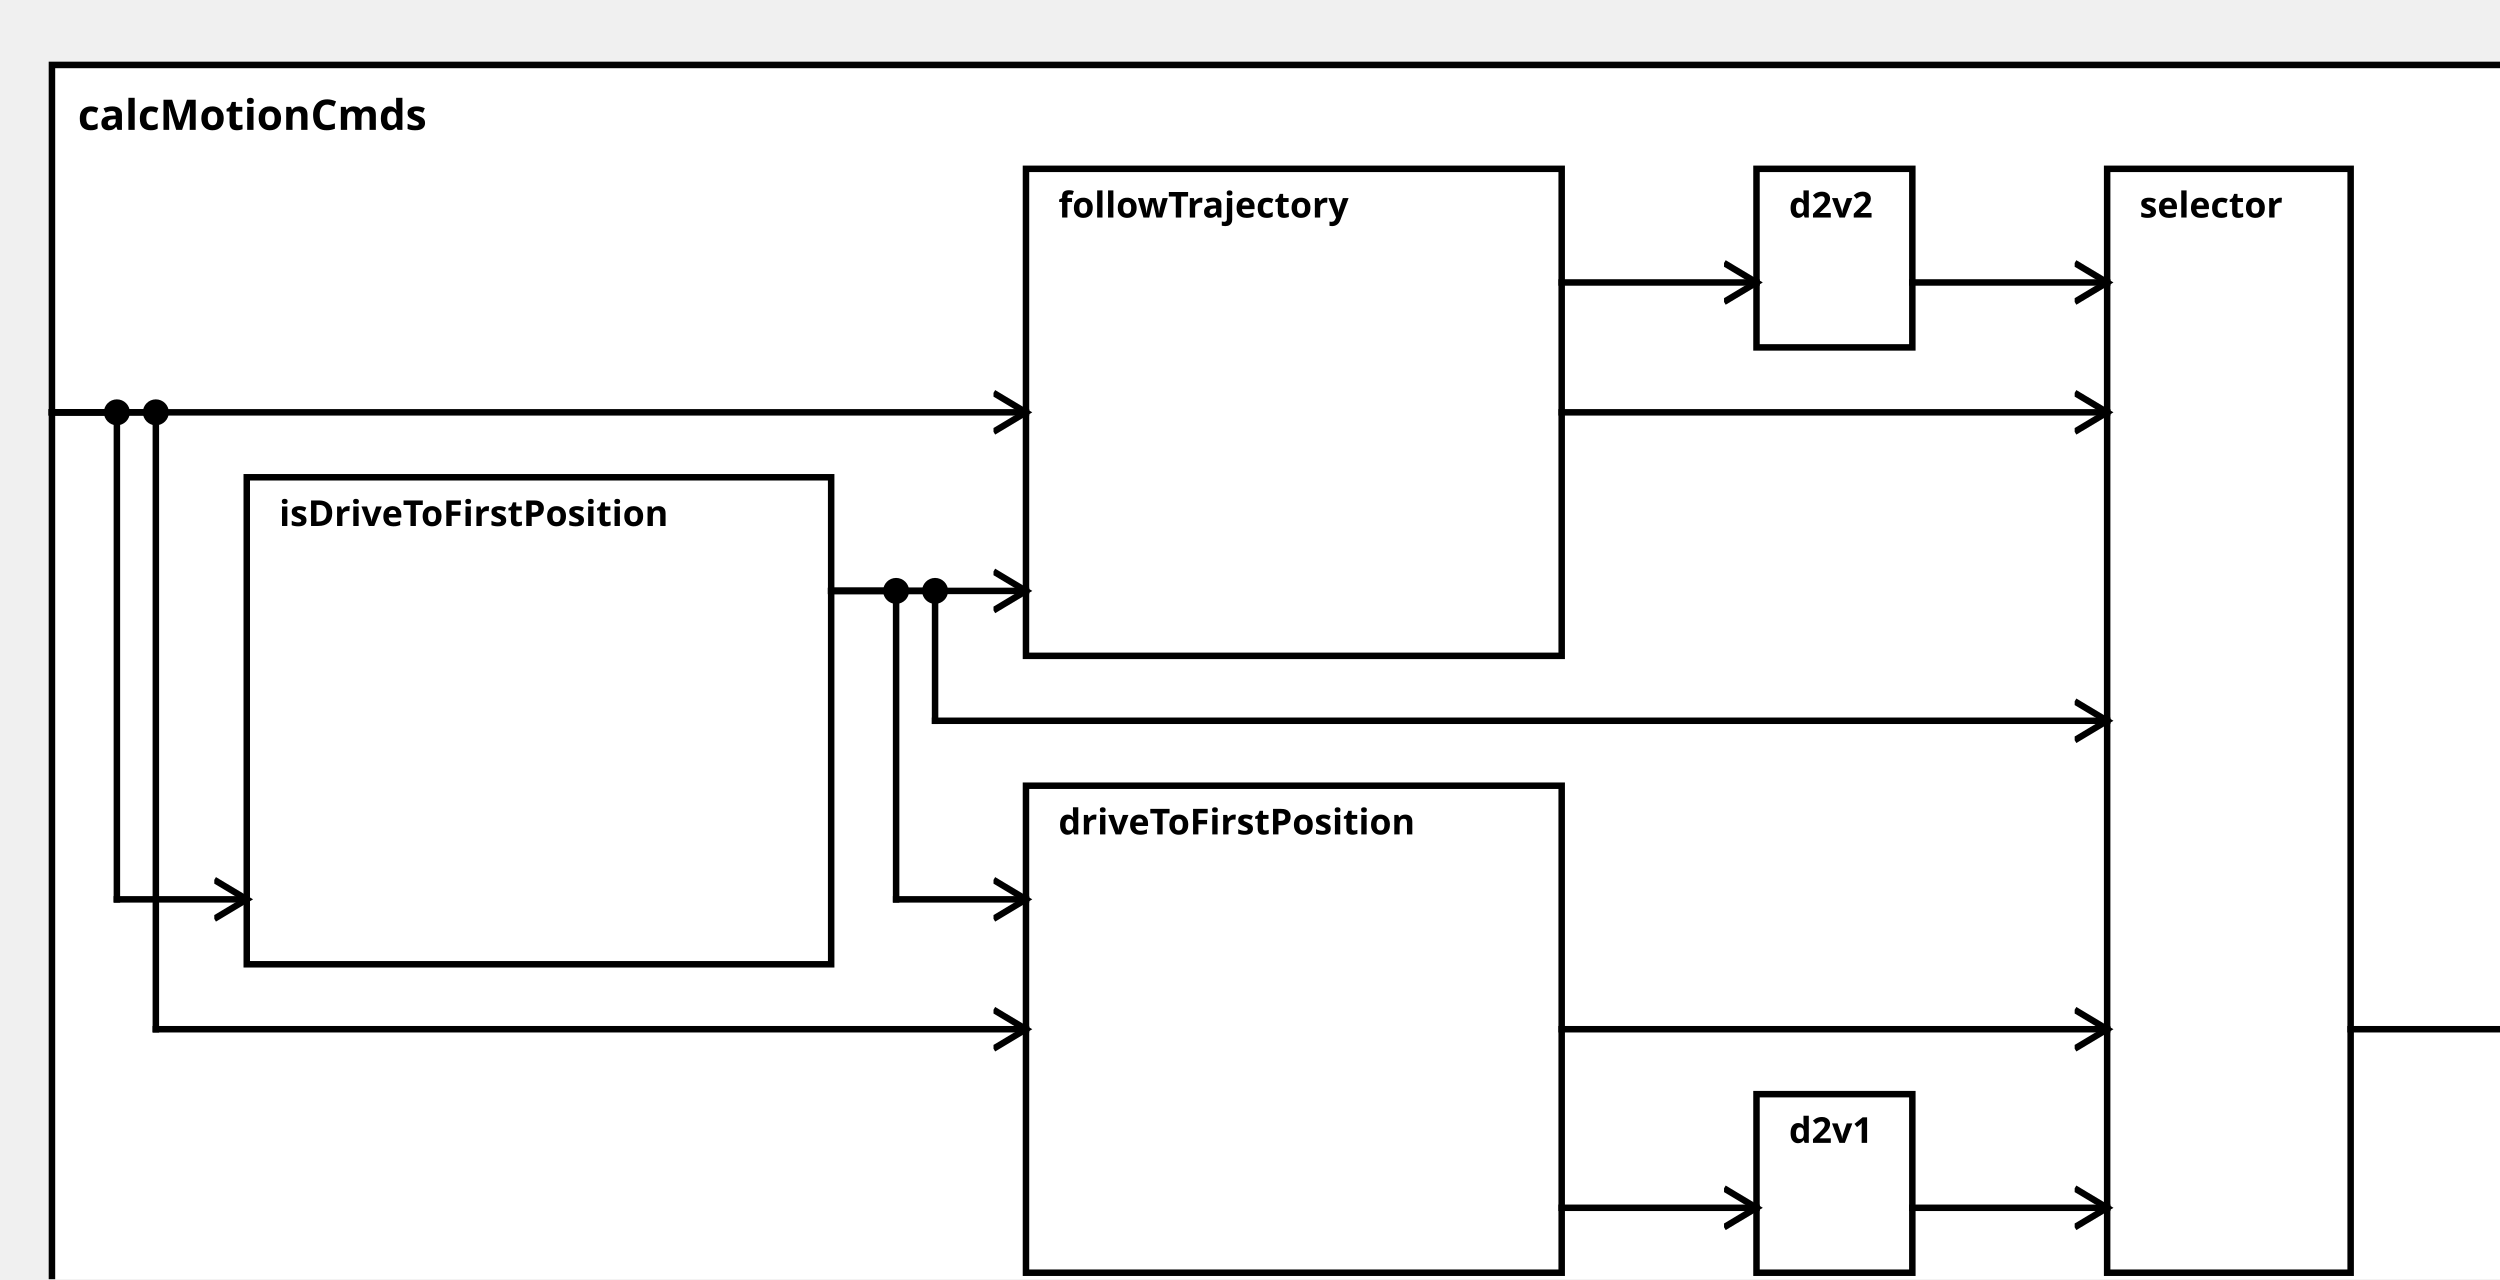
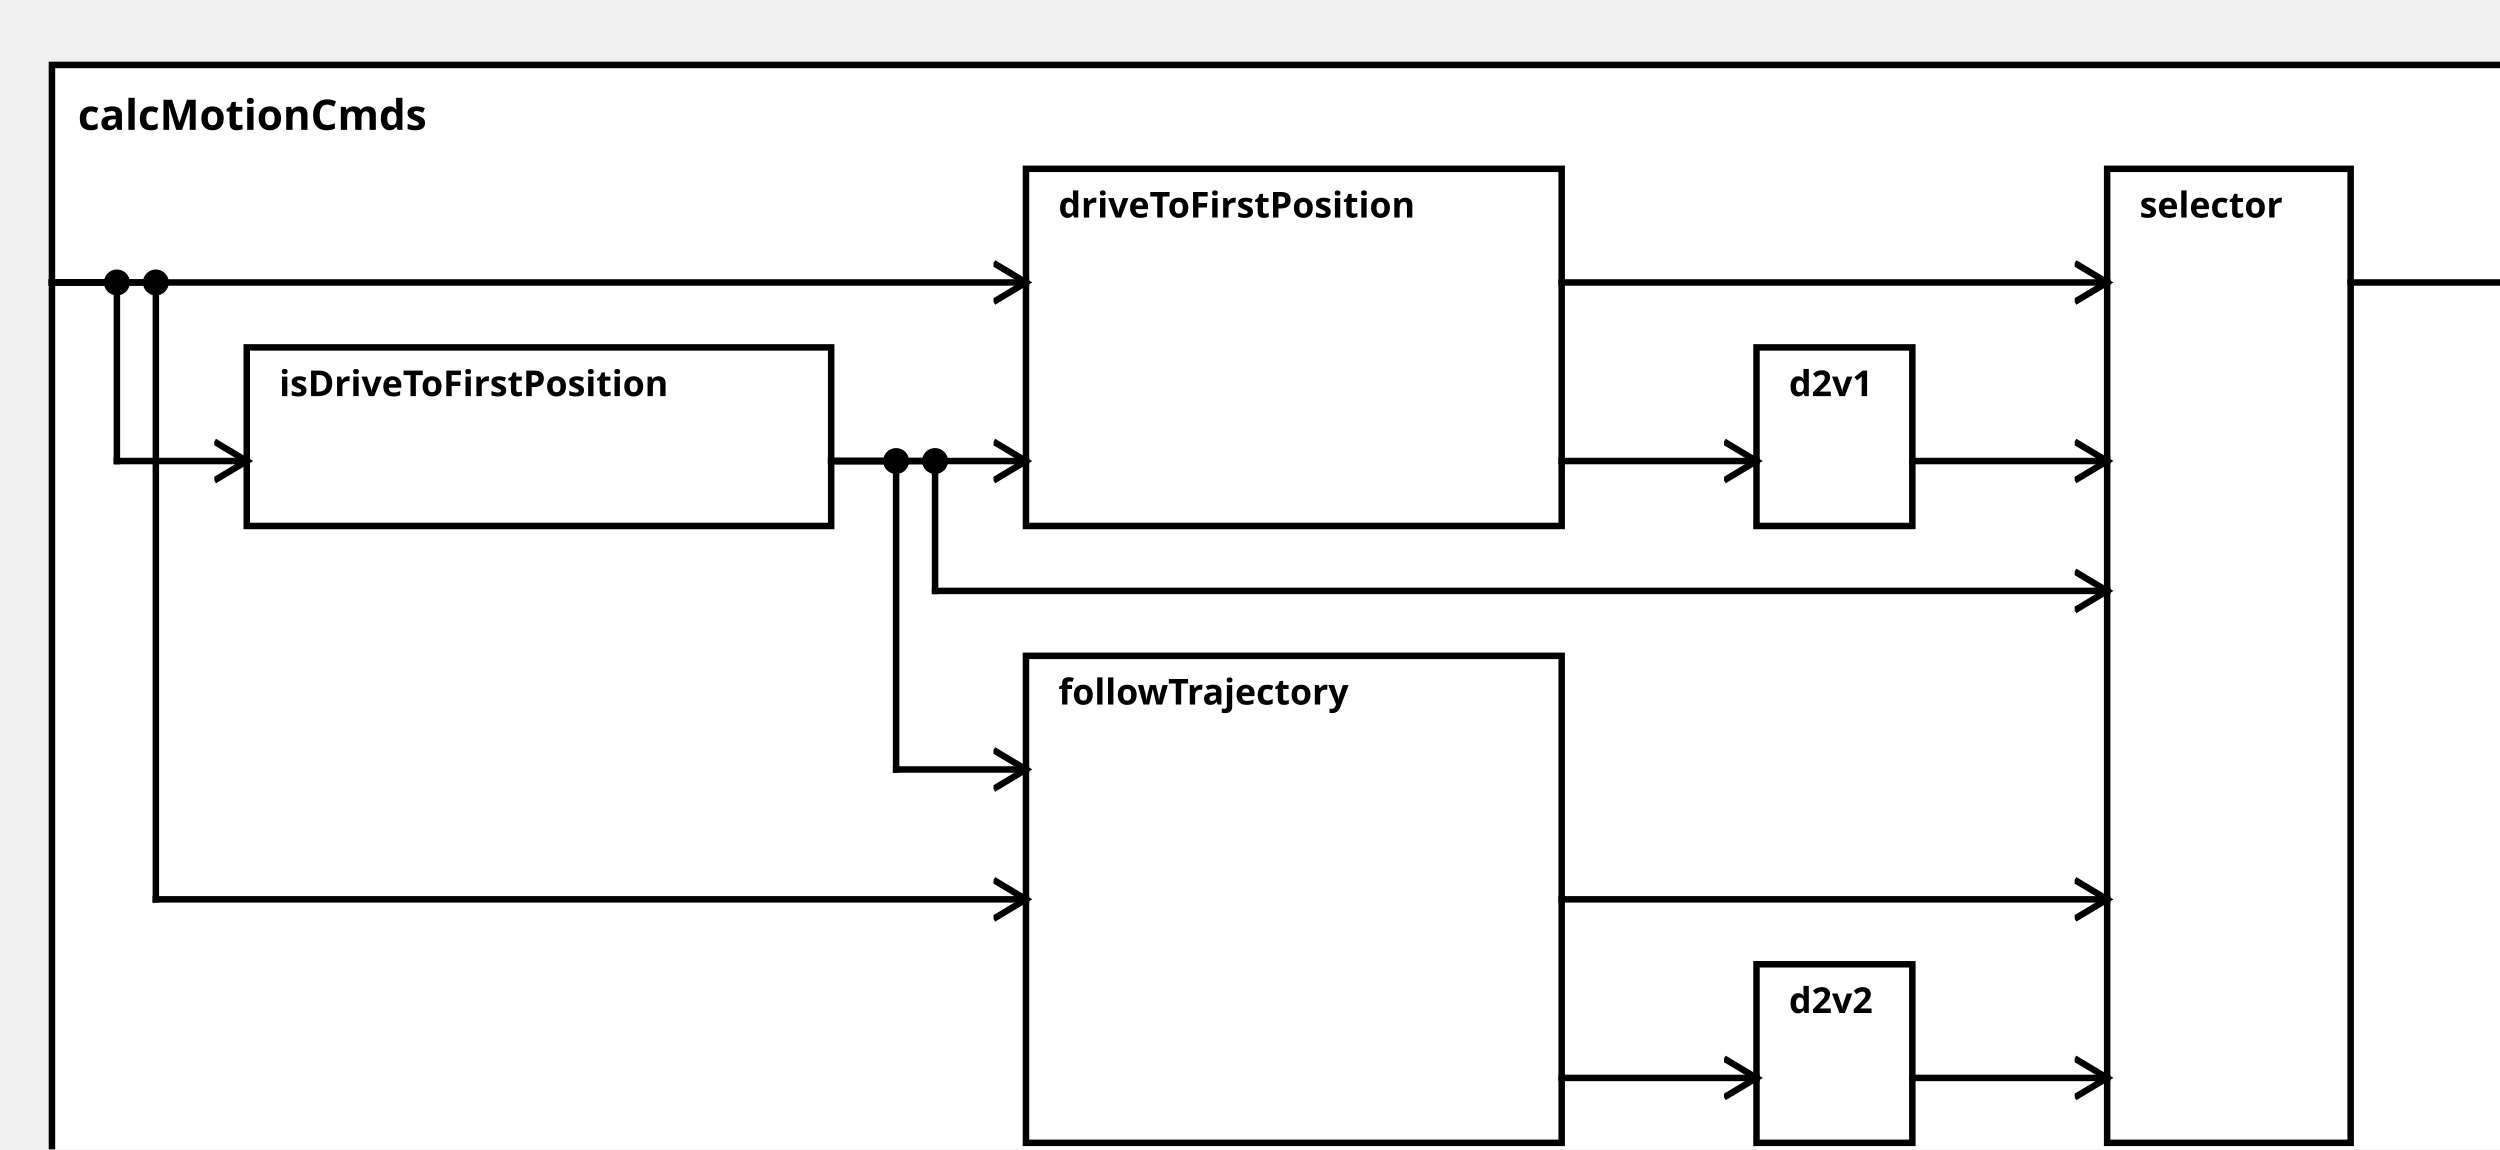
<svg xmlns="http://www.w3.org/2000/svg" width="100%" height="100%" version="1.1">
  <svg version="1.1">
    <g transform="translate(16 20)">
-       <rect id="87" width="768" height="392" style="fill:white;stroke:black;stroke-width:2;fill-opacity:1.0;stroke-opacity:1.0" />
+       <rect id="87" width="768" height="352" style="fill:white;stroke:black;stroke-width:2;fill-opacity:1.0;stroke-opacity:1.0" />
      <text x="8" y="20" style="font-weight: bold" font-family="Verdana" font-size="13" fill="black">
            calcMotionCmds
    </text>
    </g>
  </svg>
-   <g transform="translate(76 147)">
-     <rect data-name="testing.subpackage9.myComponent9.calcMotionCmds.isDriveToFirstPosition" id="88" width="180" height="150" style="fill:white;stroke:black;stroke-width:2;fill-opacity:1.0;stroke-opacity:1.0" />
+   <g transform="translate(76 107)">
+     <rect data-name="testing.subpackage9.myComponent9.calcMotionCmds.isDriveToFirstPosition" id="88" width="180" height="55" style="fill:white;stroke:black;stroke-width:2;fill-opacity:1.0;stroke-opacity:1.0" />
    <text x="10" y="15" alignment-baseline="middle" style="font-weight: bold" font-family="Verdana" font-size="11" fill="black">
    isDriveToFirstPosition
    </text>
  </g>
-   <g transform="translate(316 242)">
-     <rect data-name="testing.subpackage9.myComponent9.calcMotionCmds.driveToFirstPosition" id="90" width="165" height="150" style="fill:white;stroke:black;stroke-width:2;fill-opacity:1.0;stroke-opacity:1.0" />
+   <g transform="translate(316 52)">
+     <rect data-name="testing.subpackage9.myComponent9.calcMotionCmds.driveToFirstPosition" id="89" width="165" height="110" style="fill:white;stroke:black;stroke-width:2;fill-opacity:1.0;stroke-opacity:1.0" />
    <text x="10" y="15" alignment-baseline="middle" style="font-weight: bold" font-family="Verdana" font-size="11" fill="black">
    driveToFirstPosition
    </text>
  </g>
-   <g transform="translate(541 337)">
-     <rect data-name="testing.subpackage9.myComponent9.calcMotionCmds.d2v1" id="92" width="48" height="55" style="fill:white;stroke:black;stroke-width:2;fill-opacity:1.0;stroke-opacity:1.0" />
+   <g transform="translate(541 107)">
+     <rect data-name="testing.subpackage9.myComponent9.calcMotionCmds.d2v1" id="91" width="48" height="55" style="fill:white;stroke:black;stroke-width:2;fill-opacity:1.0;stroke-opacity:1.0" />
    <text x="10" y="15" alignment-baseline="middle" style="font-weight: bold" font-family="Verdana" font-size="11" fill="black">
    d2v1
    </text>
  </g>
-   <g transform="translate(316 52)">
-     <rect data-name="testing.subpackage9.myComponent9.calcMotionCmds.followTrajectory" id="89" width="165" height="150" style="fill:white;stroke:black;stroke-width:2;fill-opacity:1.0;stroke-opacity:1.0" />
+   <g transform="translate(316 202)">
+     <rect data-name="testing.subpackage9.myComponent9.calcMotionCmds.followTrajectory" id="90" width="165" height="150" style="fill:white;stroke:black;stroke-width:2;fill-opacity:1.0;stroke-opacity:1.0" />
    <text x="10" y="15" alignment-baseline="middle" style="font-weight: bold" font-family="Verdana" font-size="11" fill="black">
    followTrajectory
    </text>
  </g>
-   <g transform="translate(541 52)">
-     <rect data-name="testing.subpackage9.myComponent9.calcMotionCmds.d2v2" id="91" width="48" height="55" style="fill:white;stroke:black;stroke-width:2;fill-opacity:1.0;stroke-opacity:1.0" />
+   <g transform="translate(541 297)">
+     <rect data-name="testing.subpackage9.myComponent9.calcMotionCmds.d2v2" id="92" width="48" height="55" style="fill:white;stroke:black;stroke-width:2;fill-opacity:1.0;stroke-opacity:1.0" />
    <text x="10" y="15" alignment-baseline="middle" style="font-weight: bold" font-family="Verdana" font-size="11" fill="black">
    d2v2
    </text>
  </g>
  <g transform="translate(649 52)">
-     <rect data-name="testing.subpackage9.myComponent9.calcMotionCmds.selector" id="93" width="75" height="340" style="fill:white;stroke:black;stroke-width:2;fill-opacity:1.0;stroke-opacity:1.0" />
+     <rect data-name="testing.subpackage9.myComponent9.calcMotionCmds.selector" id="93" width="75" height="300" style="fill:white;stroke:black;stroke-width:2;fill-opacity:1.0;stroke-opacity:1.0" />
    <text x="10" y="15" alignment-baseline="middle" style="font-weight: bold" font-family="Verdana" font-size="11" fill="black">
    selector
    </text>
  </g>
  <defs>
    <marker id="0,0,0" markerWidth="13" markerHeight="13" refX="5" refY="5" orient="auto">
      <polyline points="0,2 5,5 0,8" style="fill:none; stroke:rgb(0,0,0);                     stroke-width:1" />
    </marker>
  </defs>
-   <line stroke-linecap="square" x1="724" y1="317" x2="784" y2="317" style="stroke:rgb(0, 0,0);             stroke-width:2;                 marker-end: url(#0,0,0)             " />
-   <line stroke-linecap="square" x1="16" y1="127" x2="36" y2="127" style="stroke:rgb(0, 0,0);             stroke-width:2; " />
-   <line stroke-linecap="square" x1="36" y1="127" x2="36" y2="277" style="stroke:rgb(0, 0,0);             stroke-width:2; " />
-   <circle cx="36" cy="127" r="4" fill="black" />
-   <line stroke-linecap="square" x1="36" y1="277" x2="76" y2="277" style="stroke:rgb(0, 0,0);             stroke-width:2;                 marker-end: url(#0,0,0)             " />
-   <line stroke-linecap="square" x1="256" y1="182" x2="276" y2="182" style="stroke:rgb(0, 0,0);             stroke-width:2; " />
-   <line stroke-linecap="square" x1="276" y1="182" x2="276" y2="277" style="stroke:rgb(0, 0,0);             stroke-width:2; " />
-   <circle cx="276" cy="182" r="4" fill="black" />
-   <line stroke-linecap="square" x1="276" y1="277" x2="316" y2="277" style="stroke:rgb(0, 0,0);             stroke-width:2;                 marker-end: url(#0,0,0)             " />
-   <line stroke-linecap="square" x1="16" y1="127" x2="48" y2="127" style="stroke:rgb(0, 0,0);             stroke-width:2; " />
-   <line stroke-linecap="square" x1="48" y1="127" x2="48" y2="317" style="stroke:rgb(0, 0,0);             stroke-width:2; " />
-   <circle cx="48" cy="127" r="4" fill="black" />
-   <line stroke-linecap="square" x1="48" y1="317" x2="316" y2="317" style="stroke:rgb(0, 0,0);             stroke-width:2;                 marker-end: url(#0,0,0)             " />
-   <line stroke-linecap="square" x1="481" y1="372" x2="541" y2="372" style="stroke:rgb(0, 0,0);             stroke-width:2;                 marker-end: url(#0,0,0)             " />
-   <line stroke-linecap="square" x1="256" y1="182" x2="316" y2="182" style="stroke:rgb(0, 0,0);             stroke-width:2;                 marker-end: url(#0,0,0)             " />
-   <line stroke-linecap="square" x1="16" y1="127" x2="316" y2="127" style="stroke:rgb(0, 0,0);             stroke-width:2;                 marker-end: url(#0,0,0)             " />
-   <line stroke-linecap="square" x1="481" y1="87" x2="541" y2="87" style="stroke:rgb(0, 0,0);             stroke-width:2;                 marker-end: url(#0,0,0)             " />
-   <line stroke-linecap="square" x1="256" y1="182" x2="288" y2="182" style="stroke:rgb(0, 0,0);             stroke-width:2; " />
-   <line stroke-linecap="square" x1="288" y1="182" x2="288" y2="222" style="stroke:rgb(0, 0,0);             stroke-width:2; " />
-   <circle cx="288" cy="182" r="4" fill="black" />
-   <line stroke-linecap="square" x1="288" y1="222" x2="649" y2="222" style="stroke:rgb(0, 0,0);             stroke-width:2;                 marker-end: url(#0,0,0)             " />
-   <line stroke-linecap="square" x1="481" y1="317" x2="649" y2="317" style="stroke:rgb(0, 0,0);             stroke-width:2;                 marker-end: url(#0,0,0)             " />
-   <line stroke-linecap="square" x1="589" y1="372" x2="649" y2="372" style="stroke:rgb(0, 0,0);             stroke-width:2;                 marker-end: url(#0,0,0)             " />
-   <line stroke-linecap="square" x1="481" y1="127" x2="649" y2="127" style="stroke:rgb(0, 0,0);             stroke-width:2;                 marker-end: url(#0,0,0)             " />
-   <line stroke-linecap="square" x1="589" y1="87" x2="649" y2="87" style="stroke:rgb(0, 0,0);             stroke-width:2;                 marker-end: url(#0,0,0)             " />
+   <line stroke-linecap="square" x1="724" y1="87" x2="784" y2="87" style="stroke:rgb(0, 0,0);             stroke-width:2;                 marker-end: url(#0,0,0)             " />
+   <line stroke-linecap="square" x1="16" y1="87" x2="36" y2="87" style="stroke:rgb(0, 0,0);             stroke-width:2; " />
+   <line stroke-linecap="square" x1="36" y1="87" x2="36" y2="142" style="stroke:rgb(0, 0,0);             stroke-width:2; " />
+   <circle cx="36" cy="87" r="4" fill="black" />
+   <line stroke-linecap="square" x1="36" y1="142" x2="76" y2="142" style="stroke:rgb(0, 0,0);             stroke-width:2;                 marker-end: url(#0,0,0)             " />
+   <line stroke-linecap="square" x1="256" y1="142" x2="316" y2="142" style="stroke:rgb(0, 0,0);             stroke-width:2;                 marker-end: url(#0,0,0)             " />
+   <line stroke-linecap="square" x1="16" y1="87" x2="316" y2="87" style="stroke:rgb(0, 0,0);             stroke-width:2;                 marker-end: url(#0,0,0)             " />
+   <line stroke-linecap="square" x1="481" y1="142" x2="541" y2="142" style="stroke:rgb(0, 0,0);             stroke-width:2;                 marker-end: url(#0,0,0)             " />
+   <line stroke-linecap="square" x1="256" y1="142" x2="276" y2="142" style="stroke:rgb(0, 0,0);             stroke-width:2; " />
+   <line stroke-linecap="square" x1="276" y1="142" x2="276" y2="237" style="stroke:rgb(0, 0,0);             stroke-width:2; " />
+   <circle cx="276" cy="142" r="4" fill="black" />
+   <line stroke-linecap="square" x1="276" y1="237" x2="316" y2="237" style="stroke:rgb(0, 0,0);             stroke-width:2;                 marker-end: url(#0,0,0)             " />
+   <line stroke-linecap="square" x1="16" y1="87" x2="48" y2="87" style="stroke:rgb(0, 0,0);             stroke-width:2; " />
+   <line stroke-linecap="square" x1="48" y1="87" x2="48" y2="277" style="stroke:rgb(0, 0,0);             stroke-width:2; " />
+   <circle cx="48" cy="87" r="4" fill="black" />
+   <line stroke-linecap="square" x1="48" y1="277" x2="316" y2="277" style="stroke:rgb(0, 0,0);             stroke-width:2;                 marker-end: url(#0,0,0)             " />
+   <line stroke-linecap="square" x1="481" y1="332" x2="541" y2="332" style="stroke:rgb(0, 0,0);             stroke-width:2;                 marker-end: url(#0,0,0)             " />
+   <line stroke-linecap="square" x1="256" y1="142" x2="288" y2="142" style="stroke:rgb(0, 0,0);             stroke-width:2; " />
+   <line stroke-linecap="square" x1="288" y1="142" x2="288" y2="182" style="stroke:rgb(0, 0,0);             stroke-width:2; " />
+   <circle cx="288" cy="142" r="4" fill="black" />
+   <line stroke-linecap="square" x1="288" y1="182" x2="649" y2="182" style="stroke:rgb(0, 0,0);             stroke-width:2;                 marker-end: url(#0,0,0)             " />
+   <line stroke-linecap="square" x1="481" y1="87" x2="649" y2="87" style="stroke:rgb(0, 0,0);             stroke-width:2;                 marker-end: url(#0,0,0)             " />
+   <line stroke-linecap="square" x1="589" y1="142" x2="649" y2="142" style="stroke:rgb(0, 0,0);             stroke-width:2;                 marker-end: url(#0,0,0)             " />
+   <line stroke-linecap="square" x1="481" y1="277" x2="649" y2="277" style="stroke:rgb(0, 0,0);             stroke-width:2;                 marker-end: url(#0,0,0)             " />
+   <line stroke-linecap="square" x1="589" y1="332" x2="649" y2="332" style="stroke:rgb(0, 0,0);             stroke-width:2;                 marker-end: url(#0,0,0)             " />
</svg>
